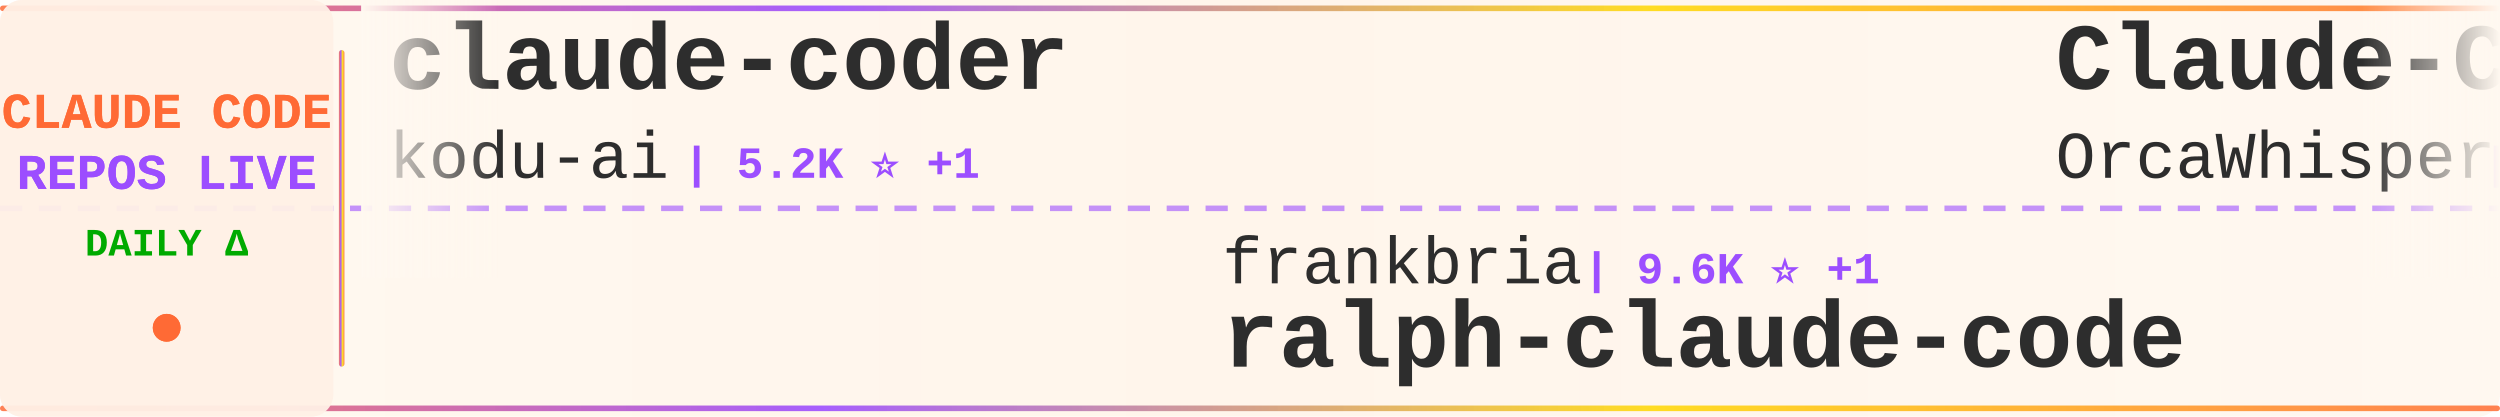
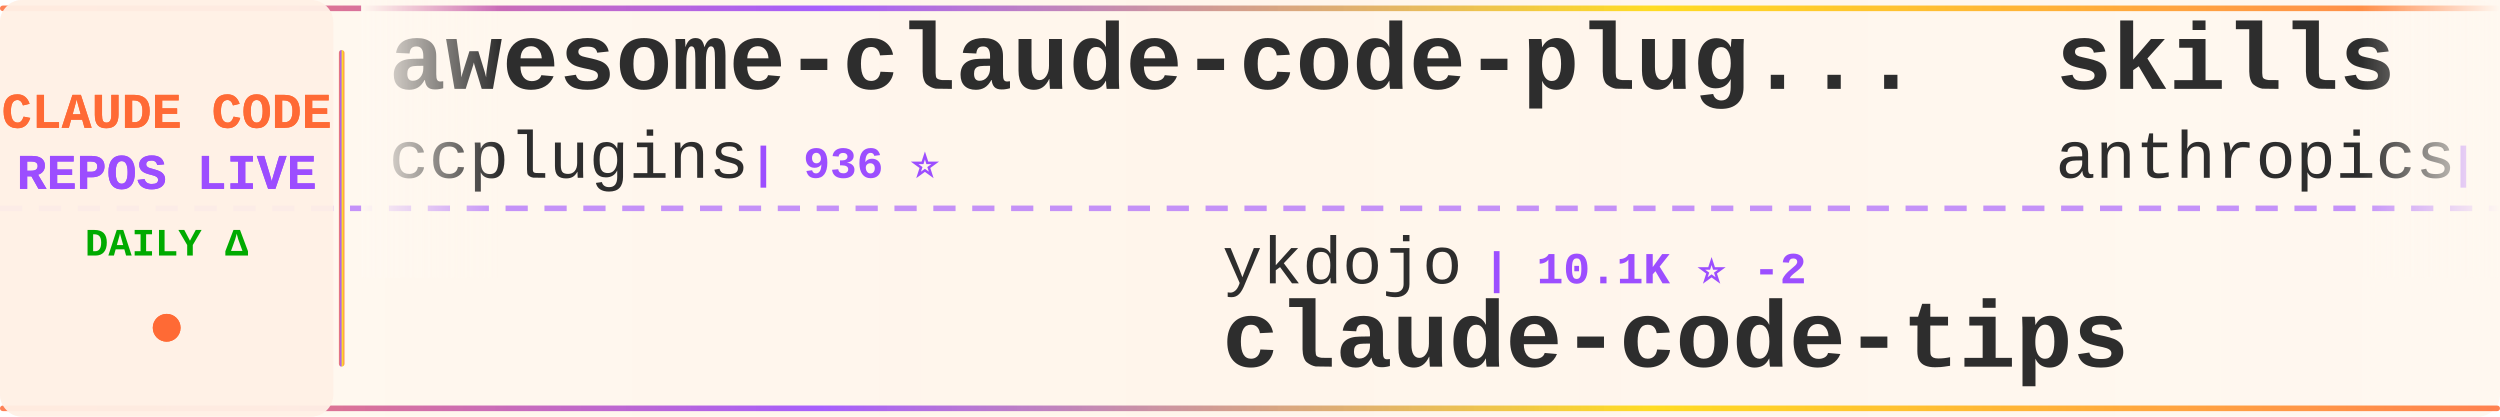
<svg xmlns="http://www.w3.org/2000/svg" width="900" height="150">
  <defs>
    <linearGradient id="tickerBg" x1="0%" y1="0%" x2="100%" y2="0%">
      <stop offset="0%" style="stop-color:#fff8f0;stop-opacity:0.98" />
      <stop offset="50%" style="stop-color:#fff5eb;stop-opacity:1" />
      <stop offset="100%" style="stop-color:#fff8f0;stop-opacity:0.98" />
    </linearGradient>
    <linearGradient id="borderGrad" x1="0%" y1="0%" x2="100%" y2="0%">
      <stop offset="0%" style="stop-color:#FF6B35;stop-opacity:0.85">
        <animate attributeName="stop-opacity" values="0.85;1;0.85" dur="2s" repeatCount="indefinite" />
      </stop>
      <stop offset="33%" style="stop-color:#9C4EFF;stop-opacity:0.9">
        <animate attributeName="stop-opacity" values="0.9;1;0.9" dur="2.2s" repeatCount="indefinite" />
      </stop>
      <stop offset="66%" style="stop-color:#FFD700;stop-opacity:0.85">
        <animate attributeName="stop-opacity" values="0.85;1;0.85" dur="1.8s" repeatCount="indefinite" />
      </stop>
      <stop offset="100%" style="stop-color:#FF6B35;stop-opacity:0.85">
        <animate attributeName="stop-opacity" values="0.85;1;0.85" dur="2s" repeatCount="indefinite" />
      </stop>
    </linearGradient>
    <filter id="textGlow">
      <feGaussianBlur stdDeviation="0.15" result="coloredBlur" />
      <feMerge>
        <feMergeNode in="coloredBlur" />
        <feMergeNode in="SourceGraphic" />
      </feMerge>
    </filter>
    <filter id="metricGlow">
      <feGaussianBlur stdDeviation="0.2" result="coloredBlur" />
      <feMerge>
        <feMergeNode in="coloredBlur" />
        <feMergeNode in="SourceGraphic" />
      </feMerge>
    </filter>
    <linearGradient id="leftFade" x1="0%" y1="0%" x2="100%" y2="0%">
      <stop offset="0%" style="stop-color:#fff8f0;stop-opacity:1" />
      <stop offset="100%" style="stop-color:#fff8f0;stop-opacity:0" />
    </linearGradient>
    <linearGradient id="rightFade" x1="0%" y1="0%" x2="100%" y2="0%">
      <stop offset="0%" style="stop-color:#fff8f0;stop-opacity:0" />
      <stop offset="100%" style="stop-color:#fff8f0;stop-opacity:1" />
    </linearGradient>
  </defs>
  <rect width="900" height="150" fill="url(#tickerBg)" rx="8" />
  <rect x="0" y="2" width="900" height="2" fill="url(#borderGrad)" rx="1" />
  <rect x="0" y="146" width="900" height="2" fill="url(#borderGrad)" rx="1" />
  <line x1="0" y1="75" x2="900" y2="75" stroke="#9C4EFF" stroke-width="2" stroke-dasharray="8 6" opacity="0.6" />
  <rect x="0" y="0" width="120" height="150" fill="#fff0e6" opacity="0.95" rx="8" />
  <text x="60" y="46" font-family="'Courier New', monospace" font-size="18" font-weight="bold" fill="#FF6B35" text-anchor="middle" filter="url(#textGlow)">
    CLAUDE CODE
  </text>
  <text x="60" y="68" font-family="'Courier New', monospace" font-size="18" font-weight="bold" fill="#9C4EFF" text-anchor="middle" filter="url(#textGlow)">
    REPOS LIVE
  </text>
  <text x="60" y="92" font-family="'Courier New', monospace" font-size="14" font-weight="bold" fill="#00aa00" text-anchor="middle">
    DAILY Δ
  </text>
  <circle cx="60" cy="118" r="5" fill="#FF6B35" filter="url(#metricGlow)">
    <animate attributeName="r" values="4;6;4" dur="1.5s" repeatCount="indefinite" />
    <animate attributeName="opacity" values="0.6;1;0.6" dur="1.5s" repeatCount="indefinite" />
  </circle>
  <rect x="122" y="18" width="2" height="114" fill="url(#borderGrad)" rx="1" />
  <clipPath id="tickerClip">
    <rect x="130" y="0" width="770" height="150" />
  </clipPath>
  <g clip-path="url(#tickerClip)">
    <g id="tickerItems">
      <animateTransform attributeName="transform" attributeType="XML" type="translate" from="0 0" to="-3000 0" dur="54s" repeatCount="indefinite" />
      <g transform="translate(0, 0)">
-         <text x="140" y="32" font-family="'Courier New', monospace" font-size="34" font-weight="bold" fill="#2d2d2d">claude-coder</text>
-         <text x="140" y="64" font-family="'Courier New', monospace" font-size="24" font-weight="normal" fill="#2d2d2d" opacity="1.0">kodu-ai</text>
-         <text x="246" y="64" font-family="'Courier New', monospace" font-size="16" font-weight="bold" fill="#9C4EFF"> | 5.2K ⭐ +1</text>
+         <text x="140" y="32" font-family="'Courier New', monospace" font-size="34" font-weight="bold" fill="#2d2d2d">awesome-claude-code-plug...</text>
+         <text x="140" y="64" font-family="'Courier New', monospace" font-size="24" font-weight="normal" fill="#2d2d2d" opacity="1.0">ccplugins</text>
+         <text x="270" y="64" font-family="'Courier New', monospace" font-size="16" font-weight="bold" fill="#9C4EFF"> | 936 ⭐</text>
      </g>
      <g transform="translate(300, 0)">
-         <text x="140" y="102" font-family="'Courier New', monospace" font-size="24" font-weight="normal" fill="#2d2d2d" opacity="1.0">frankbria</text>
-         <text x="270" y="102" font-family="'Courier New', monospace" font-size="16" font-weight="bold" fill="#9C4EFF"> | 9.6K ⭐ +1</text>
-         <text x="140" y="132" font-family="'Courier New', monospace" font-size="34" font-weight="bold" fill="#2d2d2d">ralph-claude-code</text>
+         <text x="140" y="102" font-family="'Courier New', monospace" font-size="24" font-weight="normal" fill="#2d2d2d" opacity="1.0">ykdojo</text>
+         <text x="234" y="102" font-family="'Courier New', monospace" font-size="16" font-weight="bold" fill="#9C4EFF"> | 10.1K ⭐ -2</text>
+         <text x="140" y="132" font-family="'Courier New', monospace" font-size="34" font-weight="bold" fill="#2d2d2d">claude-code-tips</text>
      </g>
      <g transform="translate(600, 0)">
-         <text x="140" y="32" font-family="'Courier New', monospace" font-size="34" font-weight="bold" fill="#2d2d2d">Claude-Code</text>
-         <text x="140" y="64" font-family="'Courier New', monospace" font-size="24" font-weight="normal" fill="#2d2d2d" opacity="1.0">OrcaWhisper</text>
-         <text x="294" y="64" font-family="'Courier New', monospace" font-size="16" font-weight="bold" fill="#9C4EFF"> | 96 ⭐</text>
+         <text x="140" y="32" font-family="'Courier New', monospace" font-size="34" font-weight="bold" fill="#2d2d2d">skills</text>
+         <text x="140" y="64" font-family="'Courier New', monospace" font-size="24" font-weight="normal" fill="#2d2d2d" opacity="1.0">anthropics</text>
+         <text x="282" y="64" font-family="'Courier New', monospace" font-size="16" font-weight="bold" fill="#9C4EFF"> | 176.1K ⭐ +28</text>
      </g>
      <g transform="translate(900, 0)">
-         <text x="140" y="102" font-family="'Courier New', monospace" font-size="24" font-weight="normal" fill="#2d2d2d" opacity="1.0">pengchengneo</text>
-         <text x="306" y="102" font-family="'Courier New', monospace" font-size="16" font-weight="bold" fill="#9C4EFF"> | 1.8K ⭐</text>
-         <text x="140" y="132" font-family="'Courier New', monospace" font-size="34" font-weight="bold" fill="#2d2d2d">Claude-Code</text>
+         <text x="140" y="102" font-family="'Courier New', monospace" font-size="24" font-weight="normal" fill="#2d2d2d" opacity="1.0">Maciek-roboblog</text>
+         <text x="342" y="102" font-family="'Courier New', monospace" font-size="16" font-weight="bold" fill="#9C4EFF"> | 8.7K ⭐</text>
+         <text x="140" y="132" font-family="'Courier New', monospace" font-size="34" font-weight="bold" fill="#2d2d2d">Claude-Code-Usage-Monito...</text>
      </g>
      <g transform="translate(1200, 0)">
-         <text x="140" y="32" font-family="'Courier New', monospace" font-size="34" font-weight="bold" fill="#2d2d2d">claude-code-rust</text>
-         <text x="140" y="64" font-family="'Courier New', monospace" font-size="24" font-weight="normal" fill="#2d2d2d" opacity="1.0">lorryjovens-hub</text>
-         <text x="342" y="64" font-family="'Courier New', monospace" font-size="16" font-weight="bold" fill="#9C4EFF"> | 1.7K ⭐</text>
+         <text x="140" y="32" font-family="'Courier New', monospace" font-size="34" font-weight="bold" fill="#2d2d2d">claude-code-guide</text>
+         <text x="140" y="64" font-family="'Courier New', monospace" font-size="24" font-weight="normal" fill="#2d2d2d" opacity="1.0">zebbern</text>
+         <text x="246" y="64" font-family="'Courier New', monospace" font-size="16" font-weight="bold" fill="#9C4EFF"> | 4.6K ⭐</text>
      </g>
      <g transform="translate(1500, 0)">
-         <text x="140" y="102" font-family="'Courier New', monospace" font-size="24" font-weight="normal" fill="#2d2d2d" opacity="1.0">xorespesp</text>
-         <text x="270" y="102" font-family="'Courier New', monospace" font-size="16" font-weight="bold" fill="#9C4EFF"> | 233 ⭐</text>
-         <text x="140" y="132" font-family="'Courier New', monospace" font-size="34" font-weight="bold" fill="#2d2d2d">claude-code</text>
+         <text x="140" y="102" font-family="'Courier New', monospace" font-size="24" font-weight="normal" fill="#2d2d2d" opacity="1.0">AICoderTudou</text>
+         <text x="306" y="102" font-family="'Courier New', monospace" font-size="16" font-weight="bold" fill="#9C4EFF"> | 494 ⭐</text>
+         <text x="140" y="132" font-family="'Courier New', monospace" font-size="34" font-weight="bold" fill="#2d2d2d">claude-code-tudou</text>
      </g>
      <g transform="translate(1800, 0)">
-         <text x="140" y="32" font-family="'Courier New', monospace" font-size="34" font-weight="bold" fill="#2d2d2d">claude-code-settings</text>
-         <text x="140" y="64" font-family="'Courier New', monospace" font-size="24" font-weight="normal" fill="#2d2d2d" opacity="1.0">feiskyer</text>
-         <text x="258" y="64" font-family="'Courier New', monospace" font-size="16" font-weight="bold" fill="#9C4EFF"> | 1.7K ⭐</text>
+         <text x="140" y="32" font-family="'Courier New', monospace" font-size="34" font-weight="bold" fill="#2d2d2d">claude-code-rev</text>
+         <text x="140" y="64" font-family="'Courier New', monospace" font-size="24" font-weight="normal" fill="#2d2d2d" opacity="1.0">oboard</text>
+         <text x="234" y="64" font-family="'Courier New', monospace" font-size="16" font-weight="bold" fill="#9C4EFF"> | 3.3K ⭐</text>
      </g>
      <g transform="translate(2100, 0)">
-         <text x="140" y="102" font-family="'Courier New', monospace" font-size="24" font-weight="normal" fill="#2d2d2d" opacity="1.0">Yuyz0112</text>
-         <text x="258" y="102" font-family="'Courier New', monospace" font-size="16" font-weight="bold" fill="#9C4EFF"> | 2.4K ⭐</text>
-         <text x="140" y="132" font-family="'Courier New', monospace" font-size="34" font-weight="bold" fill="#2d2d2d">claude-code-reverse</text>
+         <text x="140" y="102" font-family="'Courier New', monospace" font-size="24" font-weight="normal" fill="#2d2d2d" opacity="1.0">Chachamaru127</text>
+         <text x="318" y="102" font-family="'Courier New', monospace" font-size="16" font-weight="bold" fill="#9C4EFF"> | 3.1K ⭐</text>
+         <text x="140" y="132" font-family="'Courier New', monospace" font-size="34" font-weight="bold" fill="#2d2d2d">claude-code-harness</text>
      </g>
      <g transform="translate(2400, 0)">
-         <text x="140" y="32" font-family="'Courier New', monospace" font-size="34" font-weight="bold" fill="#2d2d2d">awesome-claude-code-suba...</text>
-         <text x="140" y="64" font-family="'Courier New', monospace" font-size="24" font-weight="normal" fill="#2d2d2d" opacity="1.0">VoltAgent</text>
-         <text x="270" y="64" font-family="'Courier New', monospace" font-size="16" font-weight="bold" fill="#9C4EFF"> | 25.0K ⭐ +4</text>
+         <text x="140" y="32" font-family="'Courier New', monospace" font-size="34" font-weight="bold" fill="#2d2d2d">Auto-claude-code-researc...</text>
+         <text x="140" y="64" font-family="'Courier New', monospace" font-size="24" font-weight="normal" fill="#2d2d2d" opacity="1.0">wanshuiyin</text>
+         <text x="282" y="64" font-family="'Courier New', monospace" font-size="16" font-weight="bold" fill="#9C4EFF"> | 16.1K ⭐ +6</text>
      </g>
      <g transform="translate(2700, 0)">
-         <text x="140" y="102" font-family="'Courier New', monospace" font-size="24" font-weight="normal" fill="#2d2d2d" opacity="1.0">tanbiralam</text>
-         <text x="282" y="102" font-family="'Courier New', monospace" font-size="16" font-weight="bold" fill="#9C4EFF"> | 2.3K ⭐</text>
-         <text x="140" y="132" font-family="'Courier New', monospace" font-size="34" font-weight="bold" fill="#2d2d2d">claude-code</text>
+         <text x="140" y="102" font-family="'Courier New', monospace" font-size="24" font-weight="normal" fill="#2d2d2d" opacity="1.0">overwirehq</text>
+         <text x="282" y="102" font-family="'Courier New', monospace" font-size="16" font-weight="bold" fill="#9C4EFF"> | 2.8K ⭐</text>
+         <text x="140" y="132" font-family="'Courier New', monospace" font-size="34" font-weight="bold" fill="#2d2d2d">claude-code-telegram</text>
      </g>
      <g transform="translate(3000, 0)">
-         <text x="140" y="32" font-family="'Courier New', monospace" font-size="34" font-weight="bold" fill="#2d2d2d">claude-coder</text>
-         <text x="140" y="64" font-family="'Courier New', monospace" font-size="24" font-weight="normal" fill="#2d2d2d" opacity="1.0">kodu-ai</text>
-         <text x="246" y="64" font-family="'Courier New', monospace" font-size="16" font-weight="bold" fill="#9C4EFF"> | 5.2K ⭐ +1</text>
+         <text x="140" y="32" font-family="'Courier New', monospace" font-size="34" font-weight="bold" fill="#2d2d2d">awesome-claude-code-plug...</text>
+         <text x="140" y="64" font-family="'Courier New', monospace" font-size="24" font-weight="normal" fill="#2d2d2d" opacity="1.0">ccplugins</text>
+         <text x="270" y="64" font-family="'Courier New', monospace" font-size="16" font-weight="bold" fill="#9C4EFF"> | 936 ⭐</text>
      </g>
      <g transform="translate(3300, 0)">
-         <text x="140" y="102" font-family="'Courier New', monospace" font-size="24" font-weight="normal" fill="#2d2d2d" opacity="1.0">frankbria</text>
-         <text x="270" y="102" font-family="'Courier New', monospace" font-size="16" font-weight="bold" fill="#9C4EFF"> | 9.6K ⭐ +1</text>
-         <text x="140" y="132" font-family="'Courier New', monospace" font-size="34" font-weight="bold" fill="#2d2d2d">ralph-claude-code</text>
+         <text x="140" y="102" font-family="'Courier New', monospace" font-size="24" font-weight="normal" fill="#2d2d2d" opacity="1.0">ykdojo</text>
+         <text x="234" y="102" font-family="'Courier New', monospace" font-size="16" font-weight="bold" fill="#9C4EFF"> | 10.1K ⭐ -2</text>
+         <text x="140" y="132" font-family="'Courier New', monospace" font-size="34" font-weight="bold" fill="#2d2d2d">claude-code-tips</text>
      </g>
      <g transform="translate(3600, 0)">
-         <text x="140" y="32" font-family="'Courier New', monospace" font-size="34" font-weight="bold" fill="#2d2d2d">Claude-Code</text>
-         <text x="140" y="64" font-family="'Courier New', monospace" font-size="24" font-weight="normal" fill="#2d2d2d" opacity="1.0">OrcaWhisper</text>
-         <text x="294" y="64" font-family="'Courier New', monospace" font-size="16" font-weight="bold" fill="#9C4EFF"> | 96 ⭐</text>
+         <text x="140" y="32" font-family="'Courier New', monospace" font-size="34" font-weight="bold" fill="#2d2d2d">skills</text>
+         <text x="140" y="64" font-family="'Courier New', monospace" font-size="24" font-weight="normal" fill="#2d2d2d" opacity="1.0">anthropics</text>
+         <text x="282" y="64" font-family="'Courier New', monospace" font-size="16" font-weight="bold" fill="#9C4EFF"> | 176.1K ⭐ +28</text>
      </g>
      <g transform="translate(3900, 0)">
-         <text x="140" y="102" font-family="'Courier New', monospace" font-size="24" font-weight="normal" fill="#2d2d2d" opacity="1.0">pengchengneo</text>
-         <text x="306" y="102" font-family="'Courier New', monospace" font-size="16" font-weight="bold" fill="#9C4EFF"> | 1.8K ⭐</text>
-         <text x="140" y="132" font-family="'Courier New', monospace" font-size="34" font-weight="bold" fill="#2d2d2d">Claude-Code</text>
+         <text x="140" y="102" font-family="'Courier New', monospace" font-size="24" font-weight="normal" fill="#2d2d2d" opacity="1.0">Maciek-roboblog</text>
+         <text x="342" y="102" font-family="'Courier New', monospace" font-size="16" font-weight="bold" fill="#9C4EFF"> | 8.7K ⭐</text>
+         <text x="140" y="132" font-family="'Courier New', monospace" font-size="34" font-weight="bold" fill="#2d2d2d">Claude-Code-Usage-Monito...</text>
      </g>
    </g>
  </g>
  <rect x="130" y="0" width="50" height="100" fill="url(#leftFade)" />
  <rect x="850" y="0" width="50" height="100" fill="url(#rightFade)" />
</svg>
